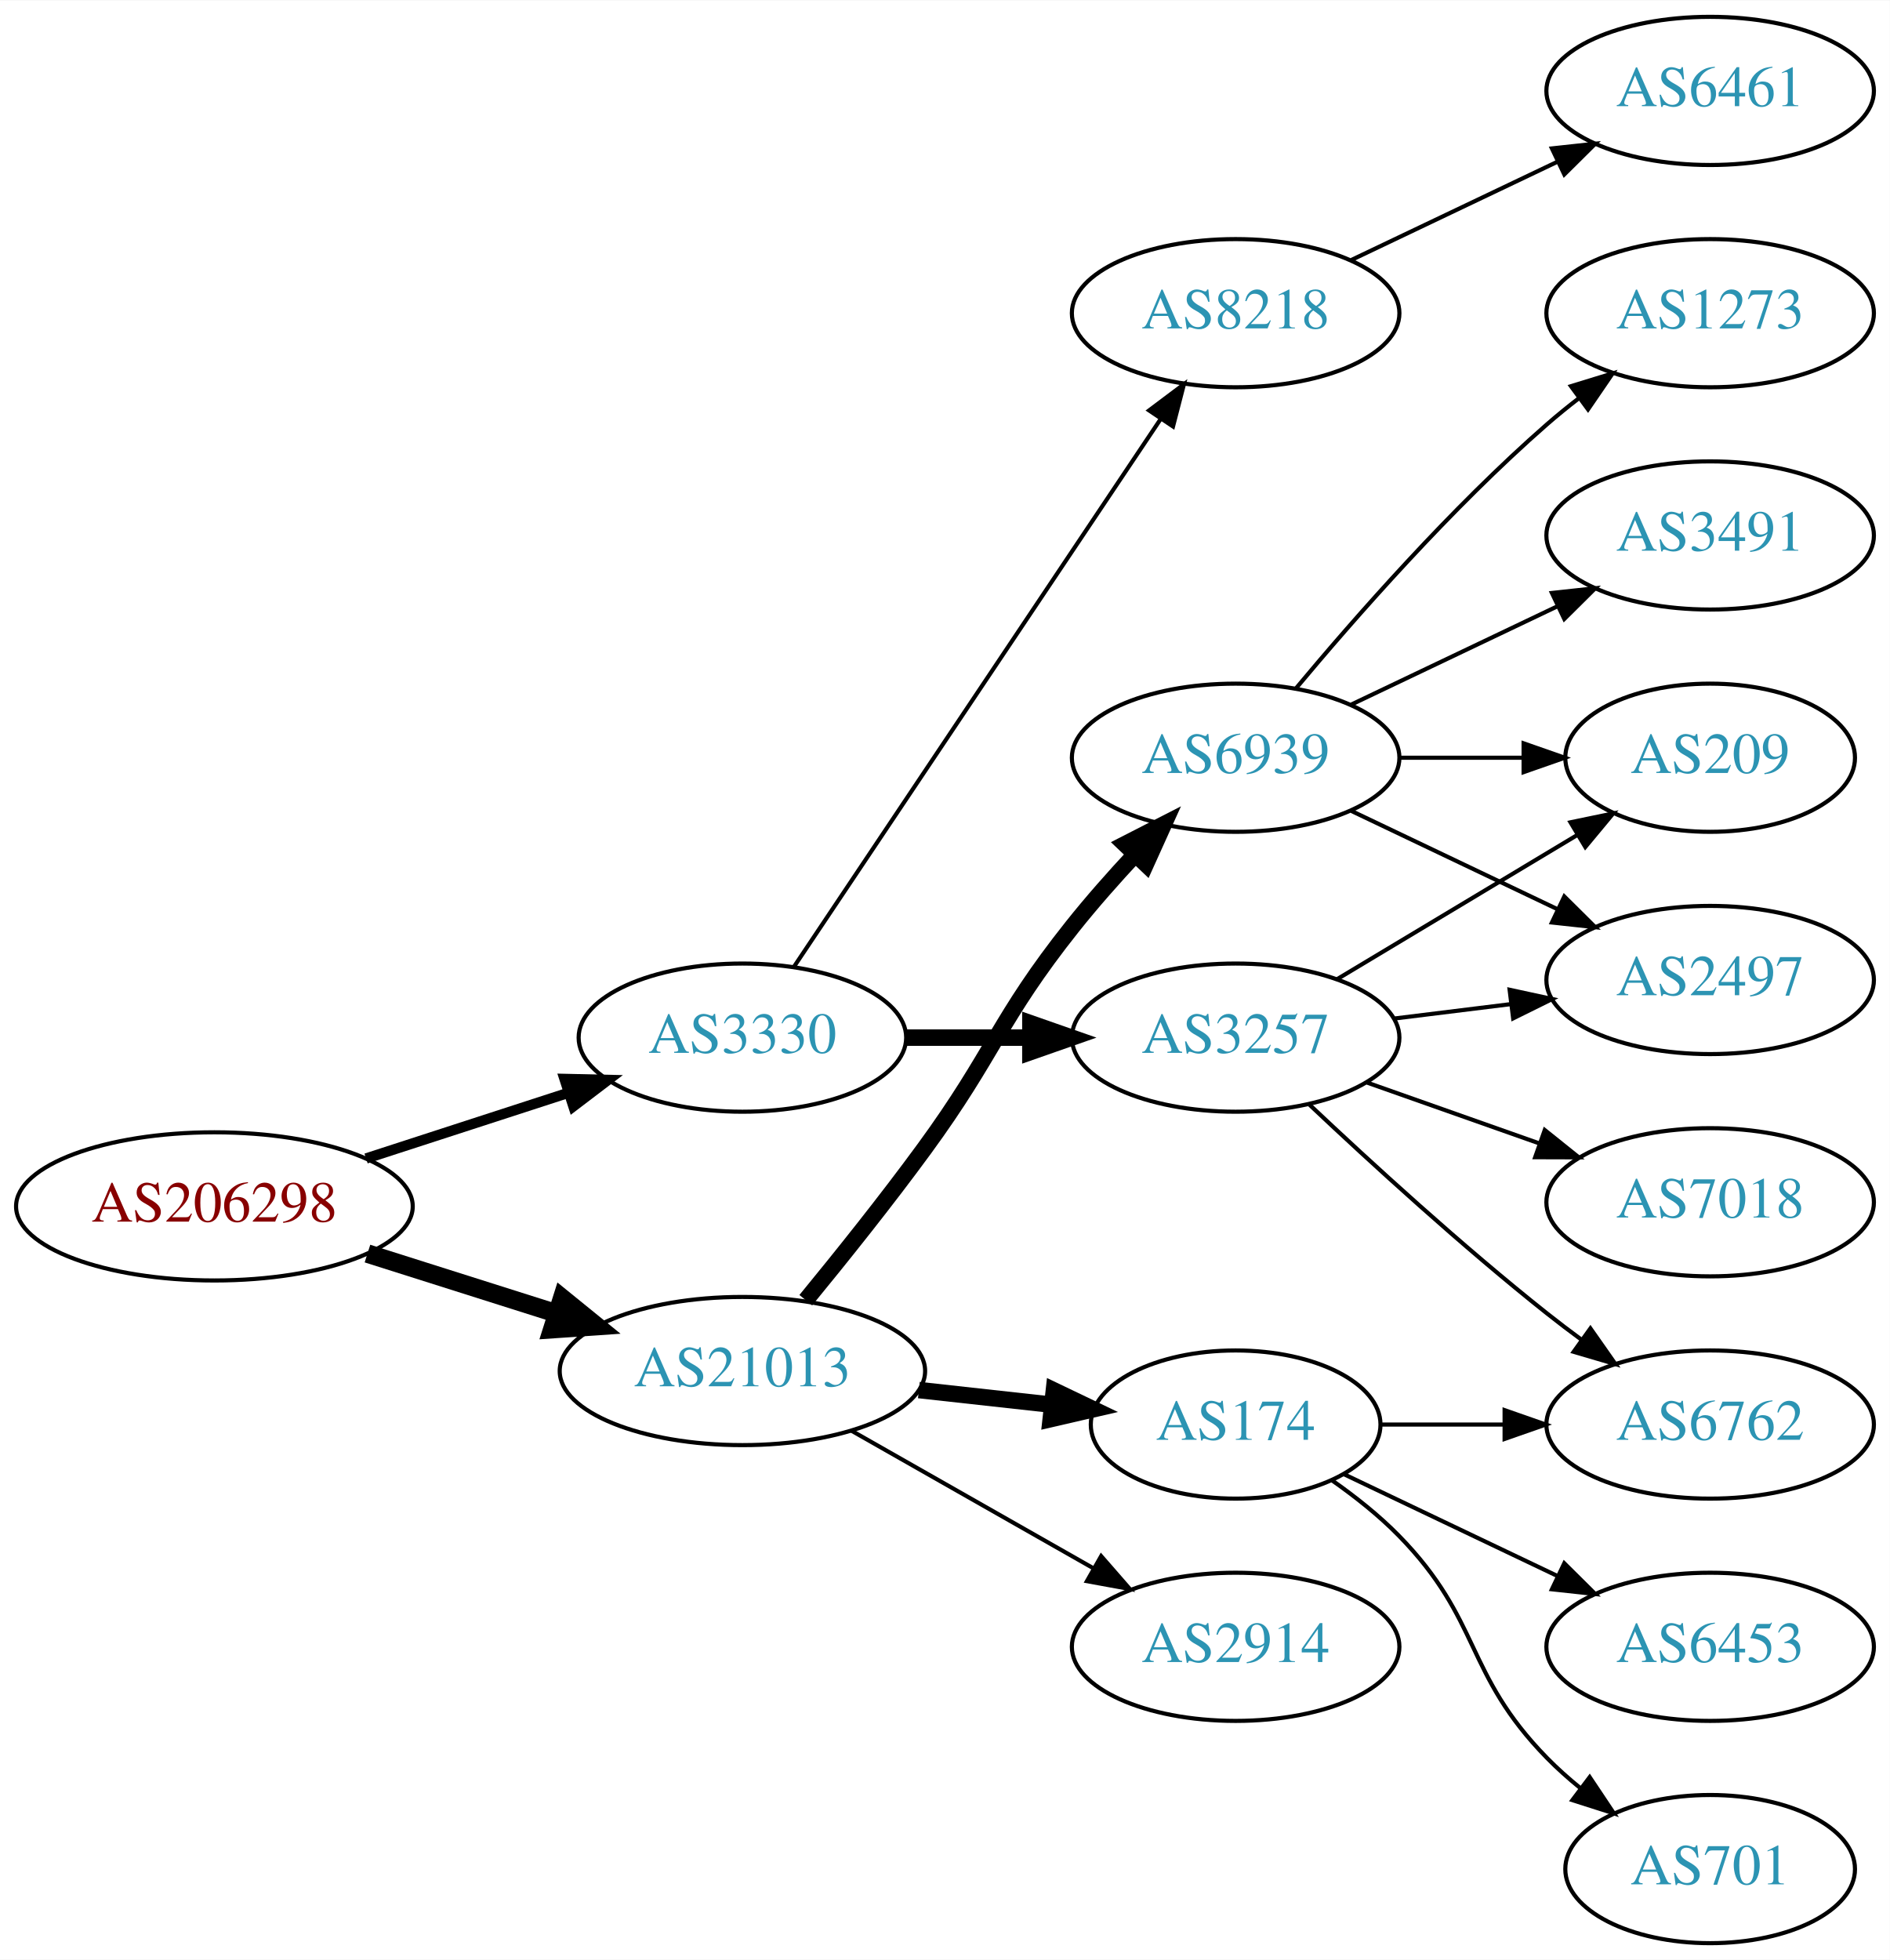
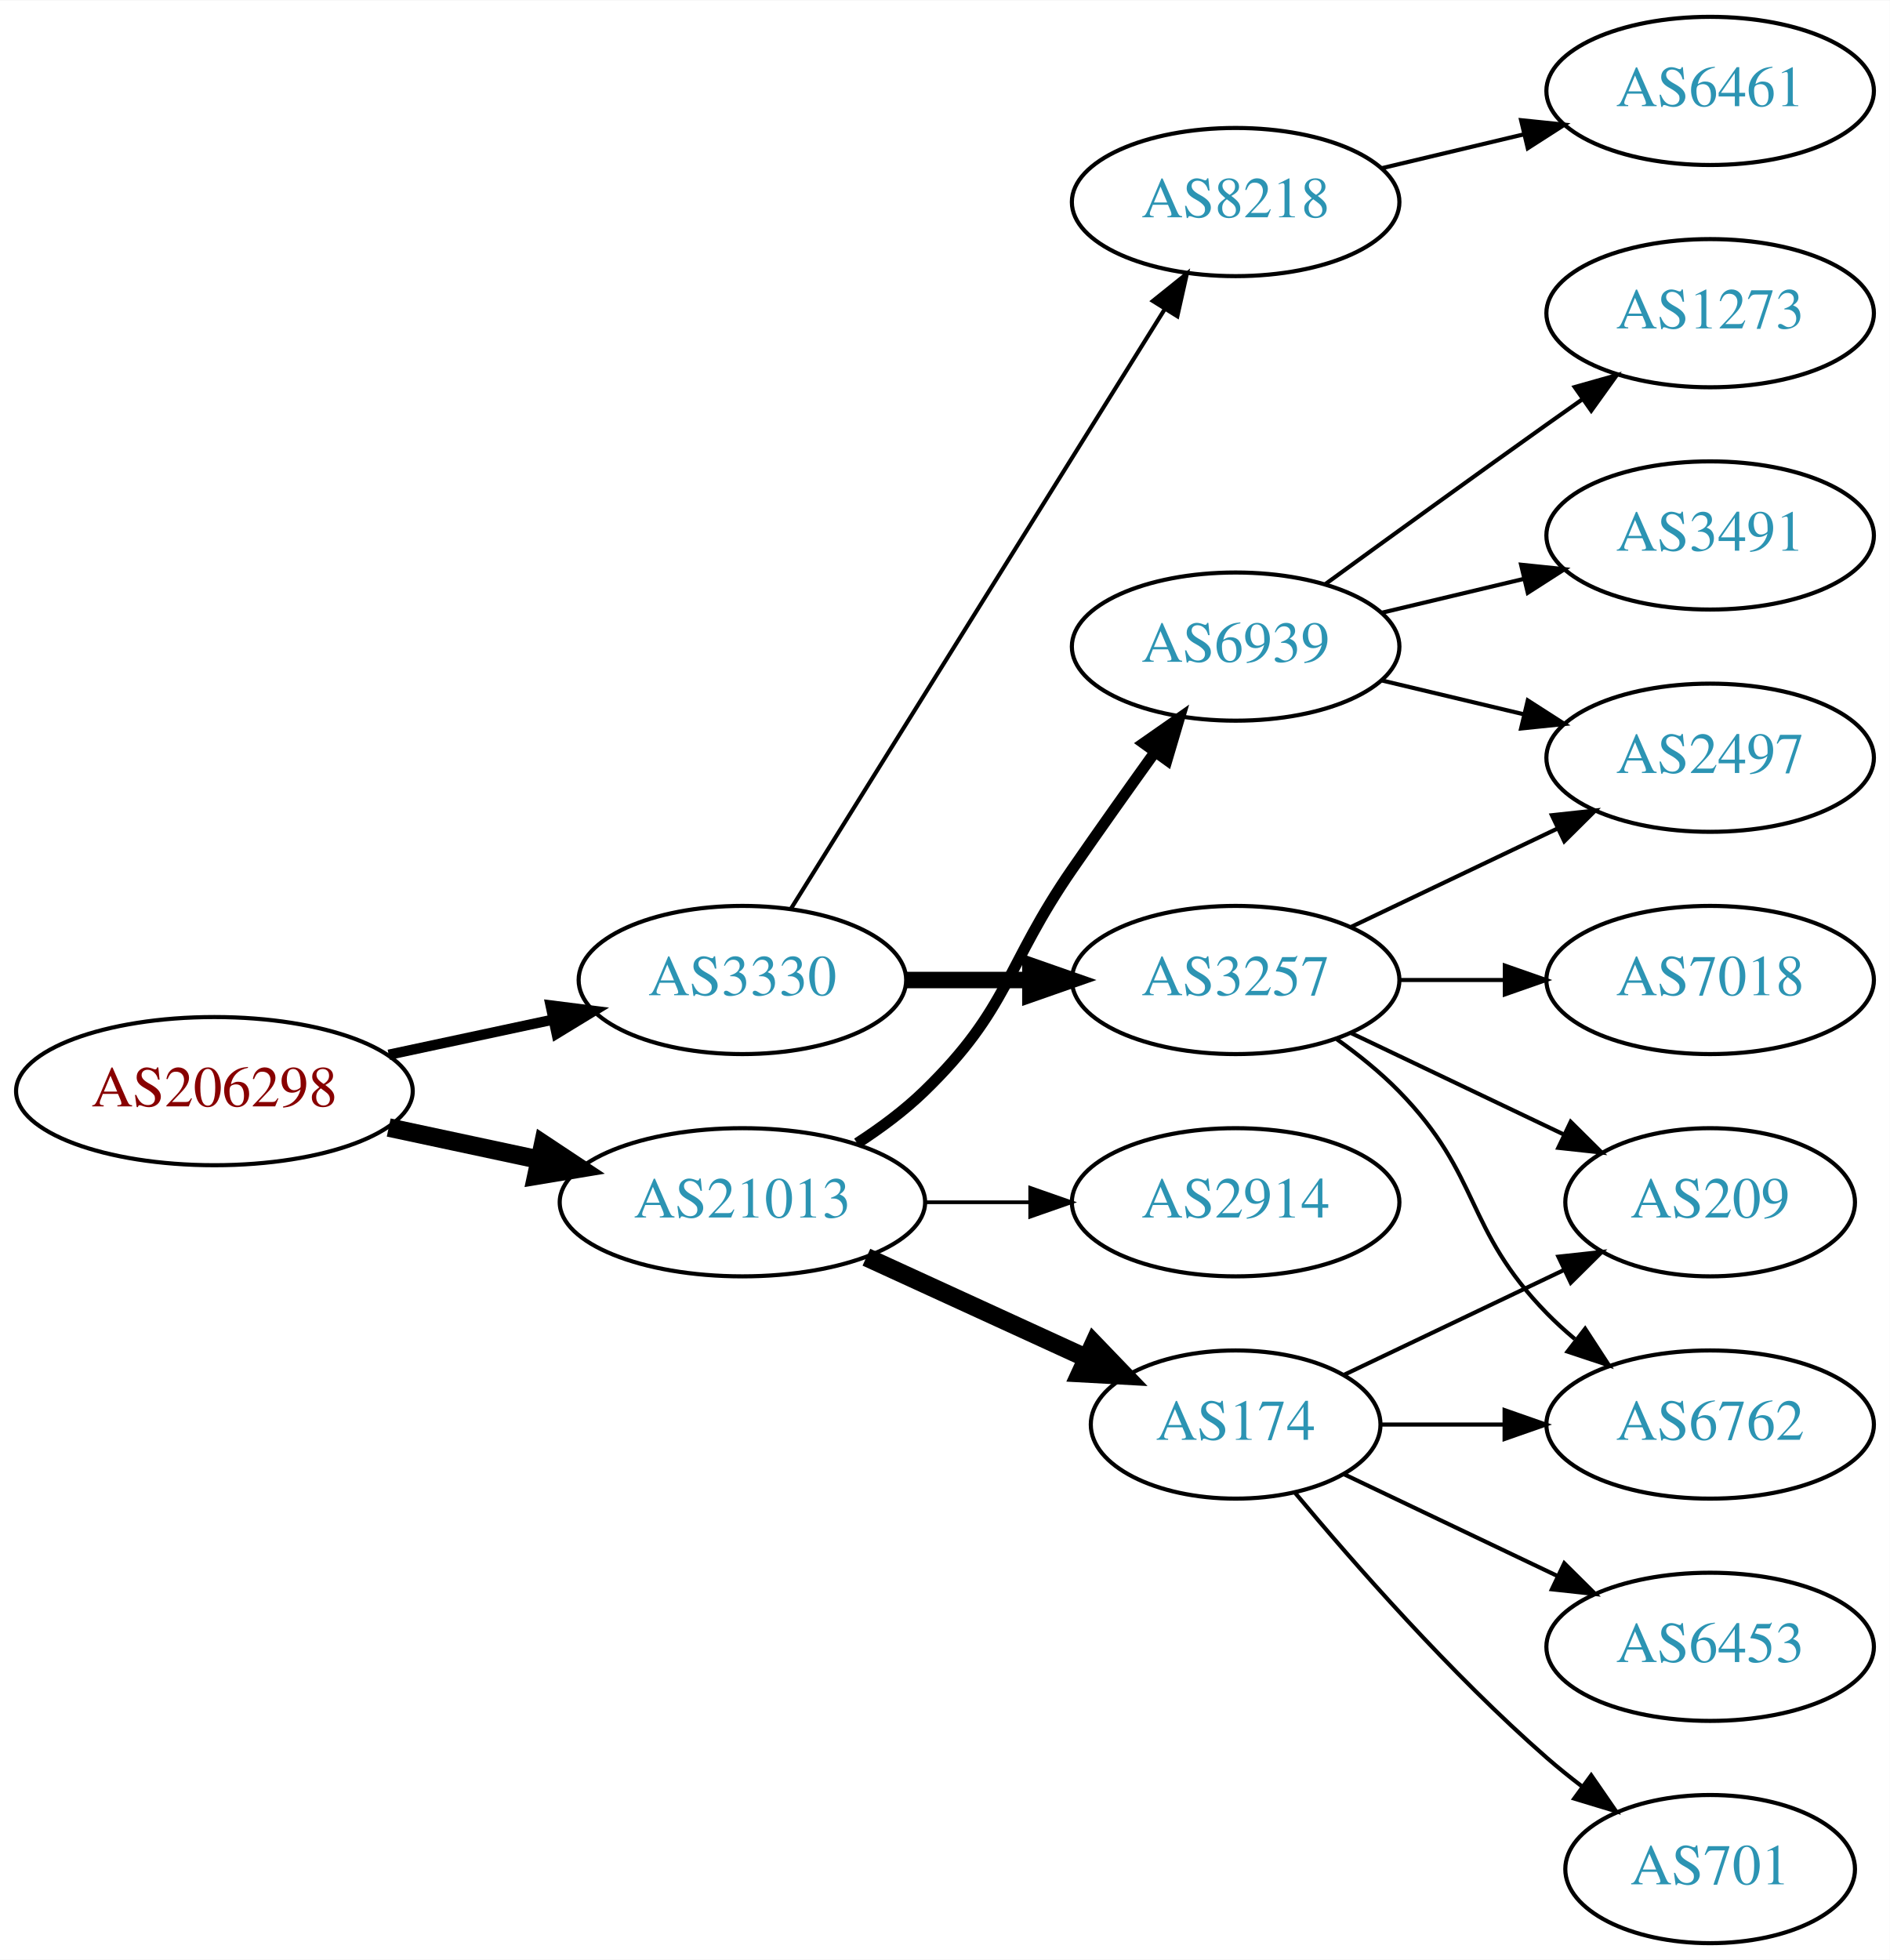
<svg xmlns="http://www.w3.org/2000/svg" xmlns:xlink="http://www.w3.org/1999/xlink" width="459pt" height="476pt" viewBox="0.00 0.00 459.17 476.00">
  <g id="graph0" class="graph" transform="scale(1 1) rotate(0) translate(4 472)">
    <polygon fill="white" stroke="none" points="-4,4 -4,-472 455.17,-472 455.17,4 -4,4" />
    <g id="node1" class="node">
      <g id="a_node1">
        <a xlink:href="/asn/206298" xlink:title="AS206298 ~ RKM-AS [AT]">
-           <ellipse fill="#ffffff" stroke="black" cx="48.096" cy="-179" rx="48.192" ry="18" />
-           <text text-anchor="middle" x="48.096" y="-175.3" font-family="Times,serif" font-size="14.00" fill="#880000">AS206298</text>
+           <ellipse fill="#ffffff" stroke="black" cx="48.096" cy="-207" rx="48.192" ry="18" />
+           <text text-anchor="middle" x="48.096" y="-203.3" font-family="Times,serif" font-size="14.00" fill="#880000">AS206298</text>
        </a>
      </g>
    </g>
    <g id="node2" class="node">
      <g id="a_node2">
        <a xlink:href="/asn/3330" xlink:title="AS3330 ~ Vienna, Austria [AT]">
-           <ellipse fill="#ffffff" stroke="black" cx="176.388" cy="-220" rx="39.794" ry="18" />
-           <text text-anchor="middle" x="176.388" y="-216.3" font-family="Times,serif" font-size="14.00" fill="#2c94b3">AS3330</text>
+           <ellipse fill="#ffffff" stroke="black" cx="176.388" cy="-234" rx="39.794" ry="18" />
+           <text text-anchor="middle" x="176.388" y="-230.3" font-family="Times,serif" font-size="14.00" fill="#2c94b3">AS3330</text>
        </a>
      </g>
    </g>
    <g id="edge1" class="edge">
-       <path fill="none" stroke="black" stroke-width="2.5" d="M84.948,-190.639C100.287,-195.619 118.287,-201.463 134.173,-206.62" />
-       <polygon fill="black" stroke="black" stroke-width="2.5" points="133.156,-209.969 143.748,-209.728 135.317,-203.312 133.156,-209.969" />
+       <path fill="none" stroke="black" stroke-width="2.5" d="M90.448,-215.841C103.163,-218.559 117.222,-221.565 130.181,-224.335" />
+       <polygon fill="black" stroke="black" stroke-width="2.5" points="129.781,-227.829 140.292,-226.497 131.245,-220.984 129.781,-227.829" />
    </g>
    <g id="node3" class="node">
      <g id="a_node3">
        <a xlink:href="/asn/21013" xlink:title="AS21013 ~ Wels, AT [AT]">
-           <ellipse fill="#ffffff" stroke="black" cx="176.388" cy="-139" rx="44.393" ry="18" />
-           <text text-anchor="middle" x="176.388" y="-135.3" font-family="Times,serif" font-size="14.00" fill="#2c94b3">AS21013</text>
+           <ellipse fill="#ffffff" stroke="black" cx="176.388" cy="-180" rx="44.393" ry="18" />
+           <text text-anchor="middle" x="176.388" y="-176.3" font-family="Times,serif" font-size="14.00" fill="#2c94b3">AS21013</text>
        </a>
      </g>
    </g>
    <g id="edge2" class="edge">
-       <path fill="none" stroke="black" stroke-width="4.5" d="M85.286,-167.538C99.636,-162.993 116.272,-157.723 131.315,-152.959" />
-       <polygon fill="black" stroke="black" stroke-width="4.5" points="132.586,-156.687 140.93,-149.914 130.208,-149.179 132.586,-156.687" />
+       <path fill="none" stroke="black" stroke-width="4.5" d="M90.448,-198.159C102.138,-195.66 114.964,-192.918 127.027,-190.339" />
+       <polygon fill="black" stroke="black" stroke-width="4.5" points="127.983,-194.161 136.939,-188.22 126.336,-186.46 127.983,-194.161" />
    </g>
    <g id="node4" class="node">
      <g id="a_node4">
-         <a xlink:href="/asn/8218" xlink:title="AS8218 ~ legacy Neotelecoms [FR]">
-           <ellipse fill="#ffffff" stroke="black" cx="296.23" cy="-396" rx="39.794" ry="18" />
-           <text text-anchor="middle" x="296.23" y="-392.3" font-family="Times,serif" font-size="14.00" fill="#2c94b3">AS8218</text>
+         <a xlink:href="/asn/3257" xlink:title="AS3257 ~ GTT [DE]">
+           <ellipse fill="#ffffff" stroke="black" cx="296.23" cy="-234" rx="39.794" ry="18" />
+           <text text-anchor="middle" x="296.23" y="-230.3" font-family="Times,serif" font-size="14.00" fill="#2c94b3">AS3257</text>
        </a>
      </g>
    </g>
    <g id="edge3" class="edge">
-       <path fill="none" stroke="black" d="M188.901,-237.196C209.67,-268.214 253.508,-333.687 277.91,-370.132" />
-       <polygon fill="black" stroke="black" points="275.198,-372.372 283.67,-378.734 281.014,-368.477 275.198,-372.372" />
+       <path fill="none" stroke="black" stroke-width="4" d="M216.3,-234C225.854,-234 236.203,-234 246.166,-234" />
+       <polygon fill="black" stroke="black" stroke-width="4" points="246.358,-237.5 256.358,-234 246.358,-230.5 246.358,-237.5" />
    </g>
    <g id="node5" class="node">
      <g id="a_node5">
-         <a xlink:href="/asn/3257" xlink:title="AS3257 ~ GTT [DE]">
-           <ellipse fill="#ffffff" stroke="black" cx="296.23" cy="-220" rx="39.794" ry="18" />
-           <text text-anchor="middle" x="296.23" y="-216.3" font-family="Times,serif" font-size="14.00" fill="#2c94b3">AS3257</text>
+         <a xlink:href="/asn/8218" xlink:title="AS8218 ~ legacy Neotelecoms [FR]">
+           <ellipse fill="#ffffff" stroke="black" cx="296.23" cy="-423" rx="39.794" ry="18" />
+           <text text-anchor="middle" x="296.23" y="-419.3" font-family="Times,serif" font-size="14.00" fill="#2c94b3">AS8218</text>
        </a>
      </g>
    </g>
    <g id="edge4" class="edge">
-       <path fill="none" stroke="black" stroke-width="4" d="M216.3,-220C225.854,-220 236.203,-220 246.166,-220" />
-       <polygon fill="black" stroke="black" stroke-width="4" points="246.358,-223.5 256.358,-220 246.358,-216.5 246.358,-223.5" />
+       <path fill="none" stroke="black" d="M188.263,-251.442C209.046,-284.775 254.507,-357.686 278.935,-396.866" />
+       <polygon fill="black" stroke="black" points="276.12,-398.966 284.381,-405.6 282.06,-395.263 276.12,-398.966" />
    </g>
    <g id="node11" class="node">
      <g id="a_node11">
-         <a xlink:href="/asn/6939" xlink:title="AS6939 ~ Hurricane Electric LLC [US]">
-           <ellipse fill="#ffffff" stroke="black" cx="296.23" cy="-288" rx="39.794" ry="18" />
-           <text text-anchor="middle" x="296.23" y="-284.3" font-family="Times,serif" font-size="14.00" fill="#2c94b3">AS6939</text>
-         </a>
-       </g>
-     </g>
-     <g id="edge10" class="edge">
-       <path fill="none" stroke="black" stroke-width="4" d="M191.785,-156.211C200.377,-166.673 211.372,-180.401 220.584,-193 237.609,-216.284 238.628,-224.426 256.584,-247 261.272,-252.895 266.637,-258.953 271.846,-264.542" />
-       <polygon fill="black" stroke="black" stroke-width="4" points="269.344,-266.99 278.776,-271.815 274.412,-262.161 269.344,-266.99" />
-     </g>
-     <g id="node12" class="node">
-       <g id="a_node12">
        <a xlink:href="/asn/174" xlink:title="AS174 ~ Cogent Communications [US]">
          <ellipse fill="#ffffff" stroke="black" cx="296.23" cy="-126" rx="35.194" ry="18" />
          <text text-anchor="middle" x="296.23" y="-122.3" font-family="Times,serif" font-size="14.00" fill="#2c94b3">AS174</text>
        </a>
      </g>
    </g>
+     <g id="edge10" class="edge">
+       <path fill="none" stroke="black" stroke-width="4.5" d="M206.517,-166.652C222.734,-159.22 243.038,-149.917 260.127,-142.086" />
+       <polygon fill="black" stroke="black" stroke-width="4.5" points="261.793,-145.653 269.244,-137.908 258.512,-138.494 261.793,-145.653" />
+     </g>
+     <g id="node12" class="node">
+       <g id="a_node12">
+         <a xlink:href="/asn/6939" xlink:title="AS6939 ~ Hurricane Electric LLC [US]">
+           <ellipse fill="#ffffff" stroke="black" cx="296.23" cy="-315" rx="39.794" ry="18" />
+           <text text-anchor="middle" x="296.23" y="-311.3" font-family="Times,serif" font-size="14.00" fill="#2c94b3">AS6939</text>
+         </a>
+       </g>
+     </g>
    <g id="edge11" class="edge">
-       <path fill="none" stroke="black" stroke-width="4" d="M219.266,-134.38C229.686,-133.231 240.883,-131.995 251.394,-130.836" />
-       <polygon fill="black" stroke="black" stroke-width="4" points="252.065,-134.283 261.621,-129.708 251.298,-127.325 252.065,-134.283" />
+       <path fill="none" stroke="black" stroke-width="2.7" d="M204.271,-194.329C209.996,-198.036 215.762,-202.318 220.584,-207 241.277,-227.094 240.188,-237.269 256.584,-261 263.039,-270.344 270.25,-280.494 276.678,-289.445" />
+       <polygon fill="black" stroke="black" stroke-width="2.7" points="273.865,-291.528 282.551,-297.594 279.544,-287.435 273.865,-291.528" />
    </g>
    <g id="node13" class="node">
      <g id="a_node13">
        <a xlink:href="/asn/2914" xlink:title="AS2914 ~ NTT America, Inc. [US]">
-           <ellipse fill="#ffffff" stroke="black" cx="296.23" cy="-72" rx="39.794" ry="18" />
-           <text text-anchor="middle" x="296.23" y="-68.3" font-family="Times,serif" font-size="14.00" fill="#2c94b3">AS2914</text>
+           <ellipse fill="#ffffff" stroke="black" cx="296.23" cy="-180" rx="39.794" ry="18" />
+           <text text-anchor="middle" x="296.23" y="-176.3" font-family="Times,serif" font-size="14.00" fill="#2c94b3">AS2914</text>
        </a>
      </g>
    </g>
    <g id="edge12" class="edge">
-       <path fill="none" stroke="black" d="M202.958,-124.462C220.177,-114.672 243.062,-101.66 261.733,-91.045" />
-       <polygon fill="black" stroke="black" points="263.554,-94.036 270.517,-86.05 260.094,-87.951 263.554,-94.036" />
+       <path fill="none" stroke="black" stroke-width="0.9" d="M220.599,-180C228.911,-180 237.674,-180 246.156,-180" />
+       <polygon fill="black" stroke="black" stroke-width="0.9" points="246.315,-183.5 256.315,-180 246.315,-176.5 246.315,-183.5" />
    </g>
    <g id="node6" class="node">
      <g id="a_node6">
+         <a xlink:href="/asn/209" xlink:title="AS209 ~ CenturyLink Communications, LLC [US]">
+           <ellipse fill="#ffffff" stroke="black" cx="411.523" cy="-180" rx="35.194" ry="18" />
+           <text text-anchor="middle" x="411.523" y="-176.3" font-family="Times,serif" font-size="14.00" fill="#2c94b3">AS209</text>
+         </a>
+       </g>
+     </g>
+     <g id="edge5" class="edge">
+       <path fill="none" stroke="black" d="M324.367,-221.066C339.798,-213.71 359.284,-204.423 375.819,-196.541" />
+       <polygon fill="black" stroke="black" points="377.64,-199.551 385.161,-192.089 374.628,-193.232 377.64,-199.551" />
+     </g>
+     <g id="node7" class="node">
+       <g id="a_node7">
+         <a xlink:href="/asn/7018" xlink:title="AS7018 ~ AT&amp;T Services, Inc. [US]">
+           <ellipse fill="#ffffff" stroke="black" cx="411.523" cy="-234" rx="39.794" ry="18" />
+           <text text-anchor="middle" x="411.523" y="-230.3" font-family="Times,serif" font-size="14.00" fill="#2c94b3">AS7018</text>
+         </a>
+       </g>
+     </g>
+     <g id="edge6" class="edge">
+       <path fill="none" stroke="black" d="M335.902,-234C344.105,-234 352.869,-234 361.401,-234" />
+       <polygon fill="black" stroke="black" points="361.641,-237.5 371.641,-234 361.641,-230.5 361.641,-237.5" />
+     </g>
+     <g id="node8" class="node">
+       <g id="a_node8">
+         <a xlink:href="/asn/6762" xlink:title="AS6762 ~ TELECOM ITALIA SPARKLE S.p.A. [IT]">
+           <ellipse fill="#ffffff" stroke="black" cx="411.523" cy="-126" rx="39.794" ry="18" />
+           <text text-anchor="middle" x="411.523" y="-122.3" font-family="Times,serif" font-size="14.00" fill="#2c94b3">AS6762</text>
+         </a>
+       </g>
+     </g>
+     <g id="edge7" class="edge">
+       <path fill="none" stroke="black" d="M320.824,-219.611C326.08,-215.852 331.412,-211.563 335.877,-207 356.049,-186.383 351.704,-173.617 371.877,-153 373.969,-150.861 376.253,-148.782 378.63,-146.79" />
+       <polygon fill="black" stroke="black" points="381.148,-149.268 386.929,-140.389 376.873,-143.725 381.148,-149.268" />
+     </g>
+     <g id="node9" class="node">
+       <g id="a_node9">
+         <a xlink:href="/asn/2497" xlink:title="AS2497 ~ Internet Initiative Japan Inc. [JP]">
+           <ellipse fill="#ffffff" stroke="black" cx="411.523" cy="-288" rx="39.794" ry="18" />
+           <text text-anchor="middle" x="411.523" y="-284.3" font-family="Times,serif" font-size="14.00" fill="#2c94b3">AS2497</text>
+         </a>
+       </g>
+     </g>
+     <g id="edge8" class="edge">
+       <path fill="none" stroke="black" d="M324.367,-246.934C339.361,-254.081 358.182,-263.052 374.405,-270.785" />
+       <polygon fill="black" stroke="black" points="373.075,-274.028 383.608,-275.171 376.087,-267.709 373.075,-274.028" />
+     </g>
+     <g id="node10" class="node">
+       <g id="a_node10">
        <a xlink:href="/asn/6461" xlink:title="AS6461 ~ Zayo Bandwidth [US]">
          <ellipse fill="#ffffff" stroke="black" cx="411.523" cy="-450" rx="39.794" ry="18" />
          <text text-anchor="middle" x="411.523" y="-446.3" font-family="Times,serif" font-size="14.00" fill="#2c94b3">AS6461</text>
        </a>
      </g>
    </g>
-     <g id="edge5" class="edge">
-       <path fill="none" stroke="black" d="M324.367,-408.934C339.361,-416.081 358.182,-425.052 374.405,-432.785" />
-       <polygon fill="black" stroke="black" points="373.075,-436.028 383.608,-437.171 376.087,-429.709 373.075,-436.028" />
-     </g>
-     <g id="node7" class="node">
-       <g id="a_node7">
-         <a xlink:href="/asn/209" xlink:title="AS209 ~ CenturyLink Communications, LLC [US]">
-           <ellipse fill="#ffffff" stroke="black" cx="411.523" cy="-288" rx="35.194" ry="18" />
-           <text text-anchor="middle" x="411.523" y="-284.3" font-family="Times,serif" font-size="14.00" fill="#2c94b3">AS209</text>
-         </a>
-       </g>
-     </g>
-     <g id="edge6" class="edge">
-       <path fill="none" stroke="black" d="M320.98,-234.255C337.931,-244.429 360.897,-258.214 379.326,-269.275" />
-       <polygon fill="black" stroke="black" points="377.587,-272.313 387.962,-274.459 381.189,-266.311 377.587,-272.313" />
-     </g>
-     <g id="node8" class="node">
-       <g id="a_node8">
-         <a xlink:href="/asn/2497" xlink:title="AS2497 ~ Internet Initiative Japan Inc. [JP]">
-           <ellipse fill="#ffffff" stroke="black" cx="411.523" cy="-234" rx="39.794" ry="18" />
-           <text text-anchor="middle" x="411.523" y="-230.3" font-family="Times,serif" font-size="14.00" fill="#2c94b3">AS2497</text>
-         </a>
-       </g>
-     </g>
-     <g id="edge7" class="edge">
-       <path fill="none" stroke="black" d="M334.64,-224.623C343.728,-225.746 353.566,-226.962 363.05,-228.134" />
-       <polygon fill="black" stroke="black" points="362.798,-231.629 373.152,-229.382 363.657,-224.682 362.798,-231.629" />
-     </g>
-     <g id="node9" class="node">
-       <g id="a_node9">
-         <a xlink:href="/asn/7018" xlink:title="AS7018 ~ AT&amp;T Services, Inc. [US]">
-           <ellipse fill="#ffffff" stroke="black" cx="411.523" cy="-180" rx="39.794" ry="18" />
-           <text text-anchor="middle" x="411.523" y="-176.3" font-family="Times,serif" font-size="14.00" fill="#2c94b3">AS7018</text>
-         </a>
-       </g>
-     </g>
-     <g id="edge8" class="edge">
-       <path fill="none" stroke="black" d="M328.188,-209.07C341.051,-204.528 356.157,-199.195 369.894,-194.345" />
-       <polygon fill="black" stroke="black" points="371.338,-197.547 379.603,-190.917 369.008,-190.946 371.338,-197.547" />
-     </g>
-     <g id="node10" class="node">
-       <g id="a_node10">
-         <a xlink:href="/asn/6762" xlink:title="AS6762 ~ TELECOM ITALIA SPARKLE S.p.A. [IT]">
-           <ellipse fill="#ffffff" stroke="black" cx="411.523" cy="-126" rx="39.794" ry="18" />
-           <text text-anchor="middle" x="411.523" y="-122.3" font-family="Times,serif" font-size="14.00" fill="#2c94b3">AS6762</text>
-         </a>
-       </g>
-     </g>
    <g id="edge9" class="edge">
-       <path fill="none" stroke="black" d="M314.205,-203.68C329.007,-189.716 351.276,-169.342 371.877,-153 374.588,-150.849 377.457,-148.672 380.36,-146.537" />
-       <polygon fill="black" stroke="black" points="382.434,-149.356 388.519,-140.683 378.353,-143.669 382.434,-149.356" />
+       <path fill="none" stroke="black" d="M331.837,-431.248C342.709,-433.838 354.863,-436.735 366.305,-439.462" />
+       <polygon fill="black" stroke="black" points="365.589,-442.889 376.128,-441.803 367.212,-436.08 365.589,-442.889" />
+     </g>
+     <g id="edge13" class="edge">
+       <path fill="none" stroke="black" d="M322.655,-138.119C338.398,-145.622 358.82,-155.356 376.013,-163.551" />
+       <polygon fill="black" stroke="black" points="374.65,-166.779 385.183,-167.922 377.662,-160.46 374.65,-166.779" />
    </g>
    <g id="edge14" class="edge">
-       <path fill="none" stroke="black" d="M335.902,-288C345.608,-288 356.098,-288 366.061,-288" />
-       <polygon fill="black" stroke="black" points="366.198,-291.5 376.198,-288 366.198,-284.5 366.198,-291.5" />
-     </g>
-     <g id="edge13" class="edge">
-       <path fill="none" stroke="black" d="M324.367,-275.066C339.361,-267.919 358.182,-258.948 374.405,-251.215" />
-       <polygon fill="black" stroke="black" points="376.087,-254.291 383.608,-246.829 373.075,-247.972 376.087,-254.291" />
+       <path fill="none" stroke="black" d="M331.529,-126C340.906,-126 351.257,-126 361.291,-126" />
+       <polygon fill="black" stroke="black" points="361.58,-129.5 371.58,-126 361.58,-122.5 361.58,-129.5" />
    </g>
    <g id="node14" class="node">
      <g id="a_node14">
+         <a xlink:href="/asn/701" xlink:title="AS701 ~ UUNET [US]">
+           <ellipse fill="#ffffff" stroke="black" cx="411.523" cy="-18" rx="35.194" ry="18" />
+           <text text-anchor="middle" x="411.523" y="-14.3" font-family="Times,serif" font-size="14.00" fill="#2c94b3">AS701</text>
+         </a>
+       </g>
+     </g>
+     <g id="edge15" class="edge">
+       <path fill="none" stroke="black" d="M310.595,-109.501C324.85,-92.404 348.545,-65.381 371.877,-45 374.546,-42.668 377.419,-40.352 380.35,-38.114" />
+       <polygon fill="black" stroke="black" points="382.627,-40.784 388.641,-32.061 378.5,-35.13 382.627,-40.784" />
+     </g>
+     <g id="node15" class="node">
+       <g id="a_node15">
+         <a xlink:href="/asn/6453" xlink:title="AS6453 ~ TATA COMMUNICATIONS (AMERICA) INC [US]">
+           <ellipse fill="#ffffff" stroke="black" cx="411.523" cy="-72" rx="39.794" ry="18" />
+           <text text-anchor="middle" x="411.523" y="-68.3" font-family="Times,serif" font-size="14.00" fill="#2c94b3">AS6453</text>
+         </a>
+       </g>
+     </g>
+     <g id="edge16" class="edge">
+       <path fill="none" stroke="black" d="M322.655,-113.881C337.958,-106.587 357.681,-97.186 374.563,-89.14" />
+       <polygon fill="black" stroke="black" points="376.082,-92.293 383.604,-84.831 373.071,-85.974 376.082,-92.293" />
+     </g>
+     <g id="edge17" class="edge">
+       <path fill="none" stroke="black" d="M331.837,-306.752C342.709,-304.162 354.863,-301.265 366.305,-298.538" />
+       <polygon fill="black" stroke="black" points="367.212,-301.92 376.128,-296.197 365.589,-295.111 367.212,-301.92" />
+     </g>
+     <g id="node16" class="node">
+       <g id="a_node16">
+         <a xlink:href="/asn/3491" xlink:title="AS3491 ~ PCCW Global, Inc. [US]">
+           <ellipse fill="#ffffff" stroke="black" cx="411.523" cy="-342" rx="39.794" ry="18" />
+           <text text-anchor="middle" x="411.523" y="-338.3" font-family="Times,serif" font-size="14.00" fill="#2c94b3">AS3491</text>
+         </a>
+       </g>
+     </g>
+     <g id="edge18" class="edge">
+       <path fill="none" stroke="black" d="M331.837,-323.248C342.709,-325.838 354.863,-328.735 366.305,-331.462" />
+       <polygon fill="black" stroke="black" points="365.589,-334.889 376.128,-333.803 367.212,-328.08 365.589,-334.889" />
+     </g>
+     <g id="node17" class="node">
+       <g id="a_node17">
        <a xlink:href="/asn/1273" xlink:title="AS1273 ~ Vodafone Group PLC [EU]">
          <ellipse fill="#ffffff" stroke="black" cx="411.523" cy="-396" rx="39.794" ry="18" />
          <text text-anchor="middle" x="411.523" y="-392.3" font-family="Times,serif" font-size="14.00" fill="#2c94b3">AS1273</text>
        </a>
      </g>
    </g>
-     <g id="edge15" class="edge">
-       <path fill="none" stroke="black" d="M310.86,-304.817C325.143,-321.929 348.689,-348.745 371.877,-369 374.342,-371.154 376.981,-373.294 379.678,-375.372" />
-       <polygon fill="black" stroke="black" points="377.703,-378.264 387.832,-381.37 381.851,-372.625 377.703,-378.264" />
-     </g>
-     <g id="node15" class="node">
-       <g id="a_node15">
-         <a xlink:href="/asn/3491" xlink:title="AS3491 ~ PCCW Global, Inc. [US]">
-           <ellipse fill="#ffffff" stroke="black" cx="411.523" cy="-342" rx="39.794" ry="18" />
-           <text text-anchor="middle" x="411.523" y="-338.3" font-family="Times,serif" font-size="14.00" fill="#2c94b3">AS3491</text>
-         </a>
-       </g>
-     </g>
-     <g id="edge16" class="edge">
-       <path fill="none" stroke="black" d="M324.367,-300.934C339.361,-308.081 358.182,-317.052 374.405,-324.785" />
-       <polygon fill="black" stroke="black" points="373.075,-328.028 383.608,-329.171 376.087,-321.709 373.075,-328.028" />
-     </g>
-     <g id="edge18" class="edge">
-       <path fill="none" stroke="black" d="M331.529,-126C340.906,-126 351.257,-126 361.291,-126" />
-       <polygon fill="black" stroke="black" points="361.58,-129.5 371.58,-126 361.58,-122.5 361.58,-129.5" />
-     </g>
-     <g id="node16" class="node">
-       <g id="a_node16">
-         <a xlink:href="/asn/6453" xlink:title="AS6453 ~ TATA COMMUNICATIONS (AMERICA) INC [US]">
-           <ellipse fill="#ffffff" stroke="black" cx="411.523" cy="-72" rx="39.794" ry="18" />
-           <text text-anchor="middle" x="411.523" y="-68.3" font-family="Times,serif" font-size="14.00" fill="#2c94b3">AS6453</text>
-         </a>
-       </g>
-     </g>
-     <g id="edge17" class="edge">
-       <path fill="none" stroke="black" d="M322.655,-113.881C337.958,-106.587 357.681,-97.186 374.563,-89.14" />
-       <polygon fill="black" stroke="black" points="376.082,-92.293 383.604,-84.831 373.071,-85.974 376.082,-92.293" />
-     </g>
-     <g id="node17" class="node">
-       <g id="a_node17">
-         <a xlink:href="/asn/701" xlink:title="AS701 ~ UUNET [US]">
-           <ellipse fill="#ffffff" stroke="black" cx="411.523" cy="-18" rx="35.194" ry="18" />
-           <text text-anchor="middle" x="411.523" y="-14.3" font-family="Times,serif" font-size="14.00" fill="#2c94b3">AS701</text>
-         </a>
-       </g>
-     </g>
    <g id="edge19" class="edge">
-       <path fill="none" stroke="black" d="M319.613,-112.468C325.255,-108.51 331.068,-103.914 335.877,-99 356.049,-78.383 351.704,-65.617 371.877,-45 374.356,-42.466 377.102,-40.017 379.955,-37.696" />
-       <polygon fill="black" stroke="black" points="382.257,-40.343 388.14,-31.532 378.046,-34.752 382.257,-40.343" />
+       <path fill="none" stroke="black" d="M318.078,-330.222C333.012,-341.091 353.626,-356.025 371.877,-369 374.697,-371.005 377.64,-373.085 380.588,-375.159" />
+       <polygon fill="black" stroke="black" points="378.616,-378.05 388.813,-380.926 382.634,-372.319 378.616,-378.05" />
    </g>
  </g>
</svg>
